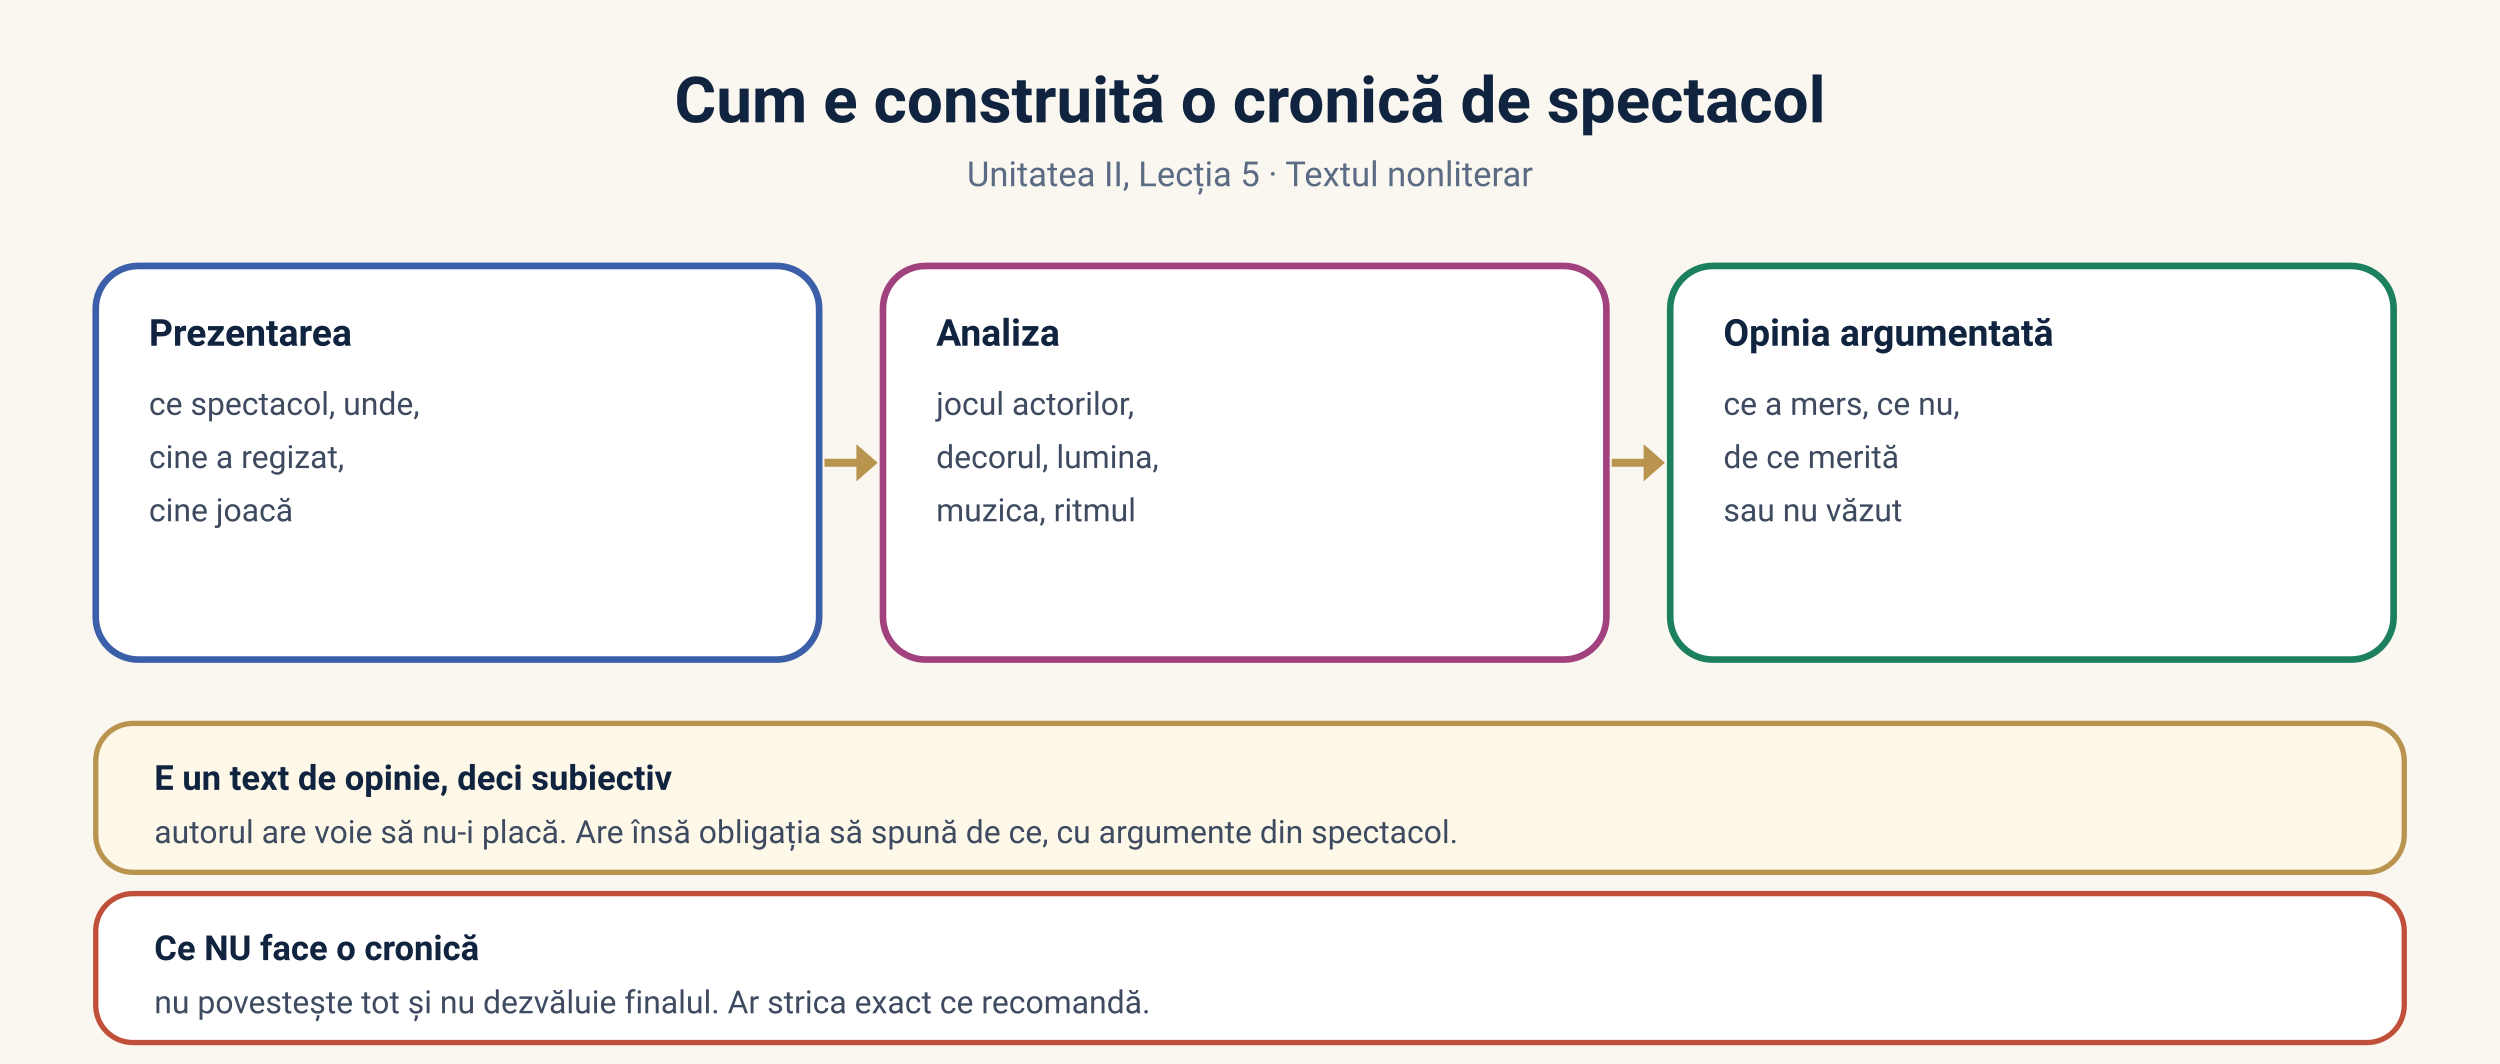
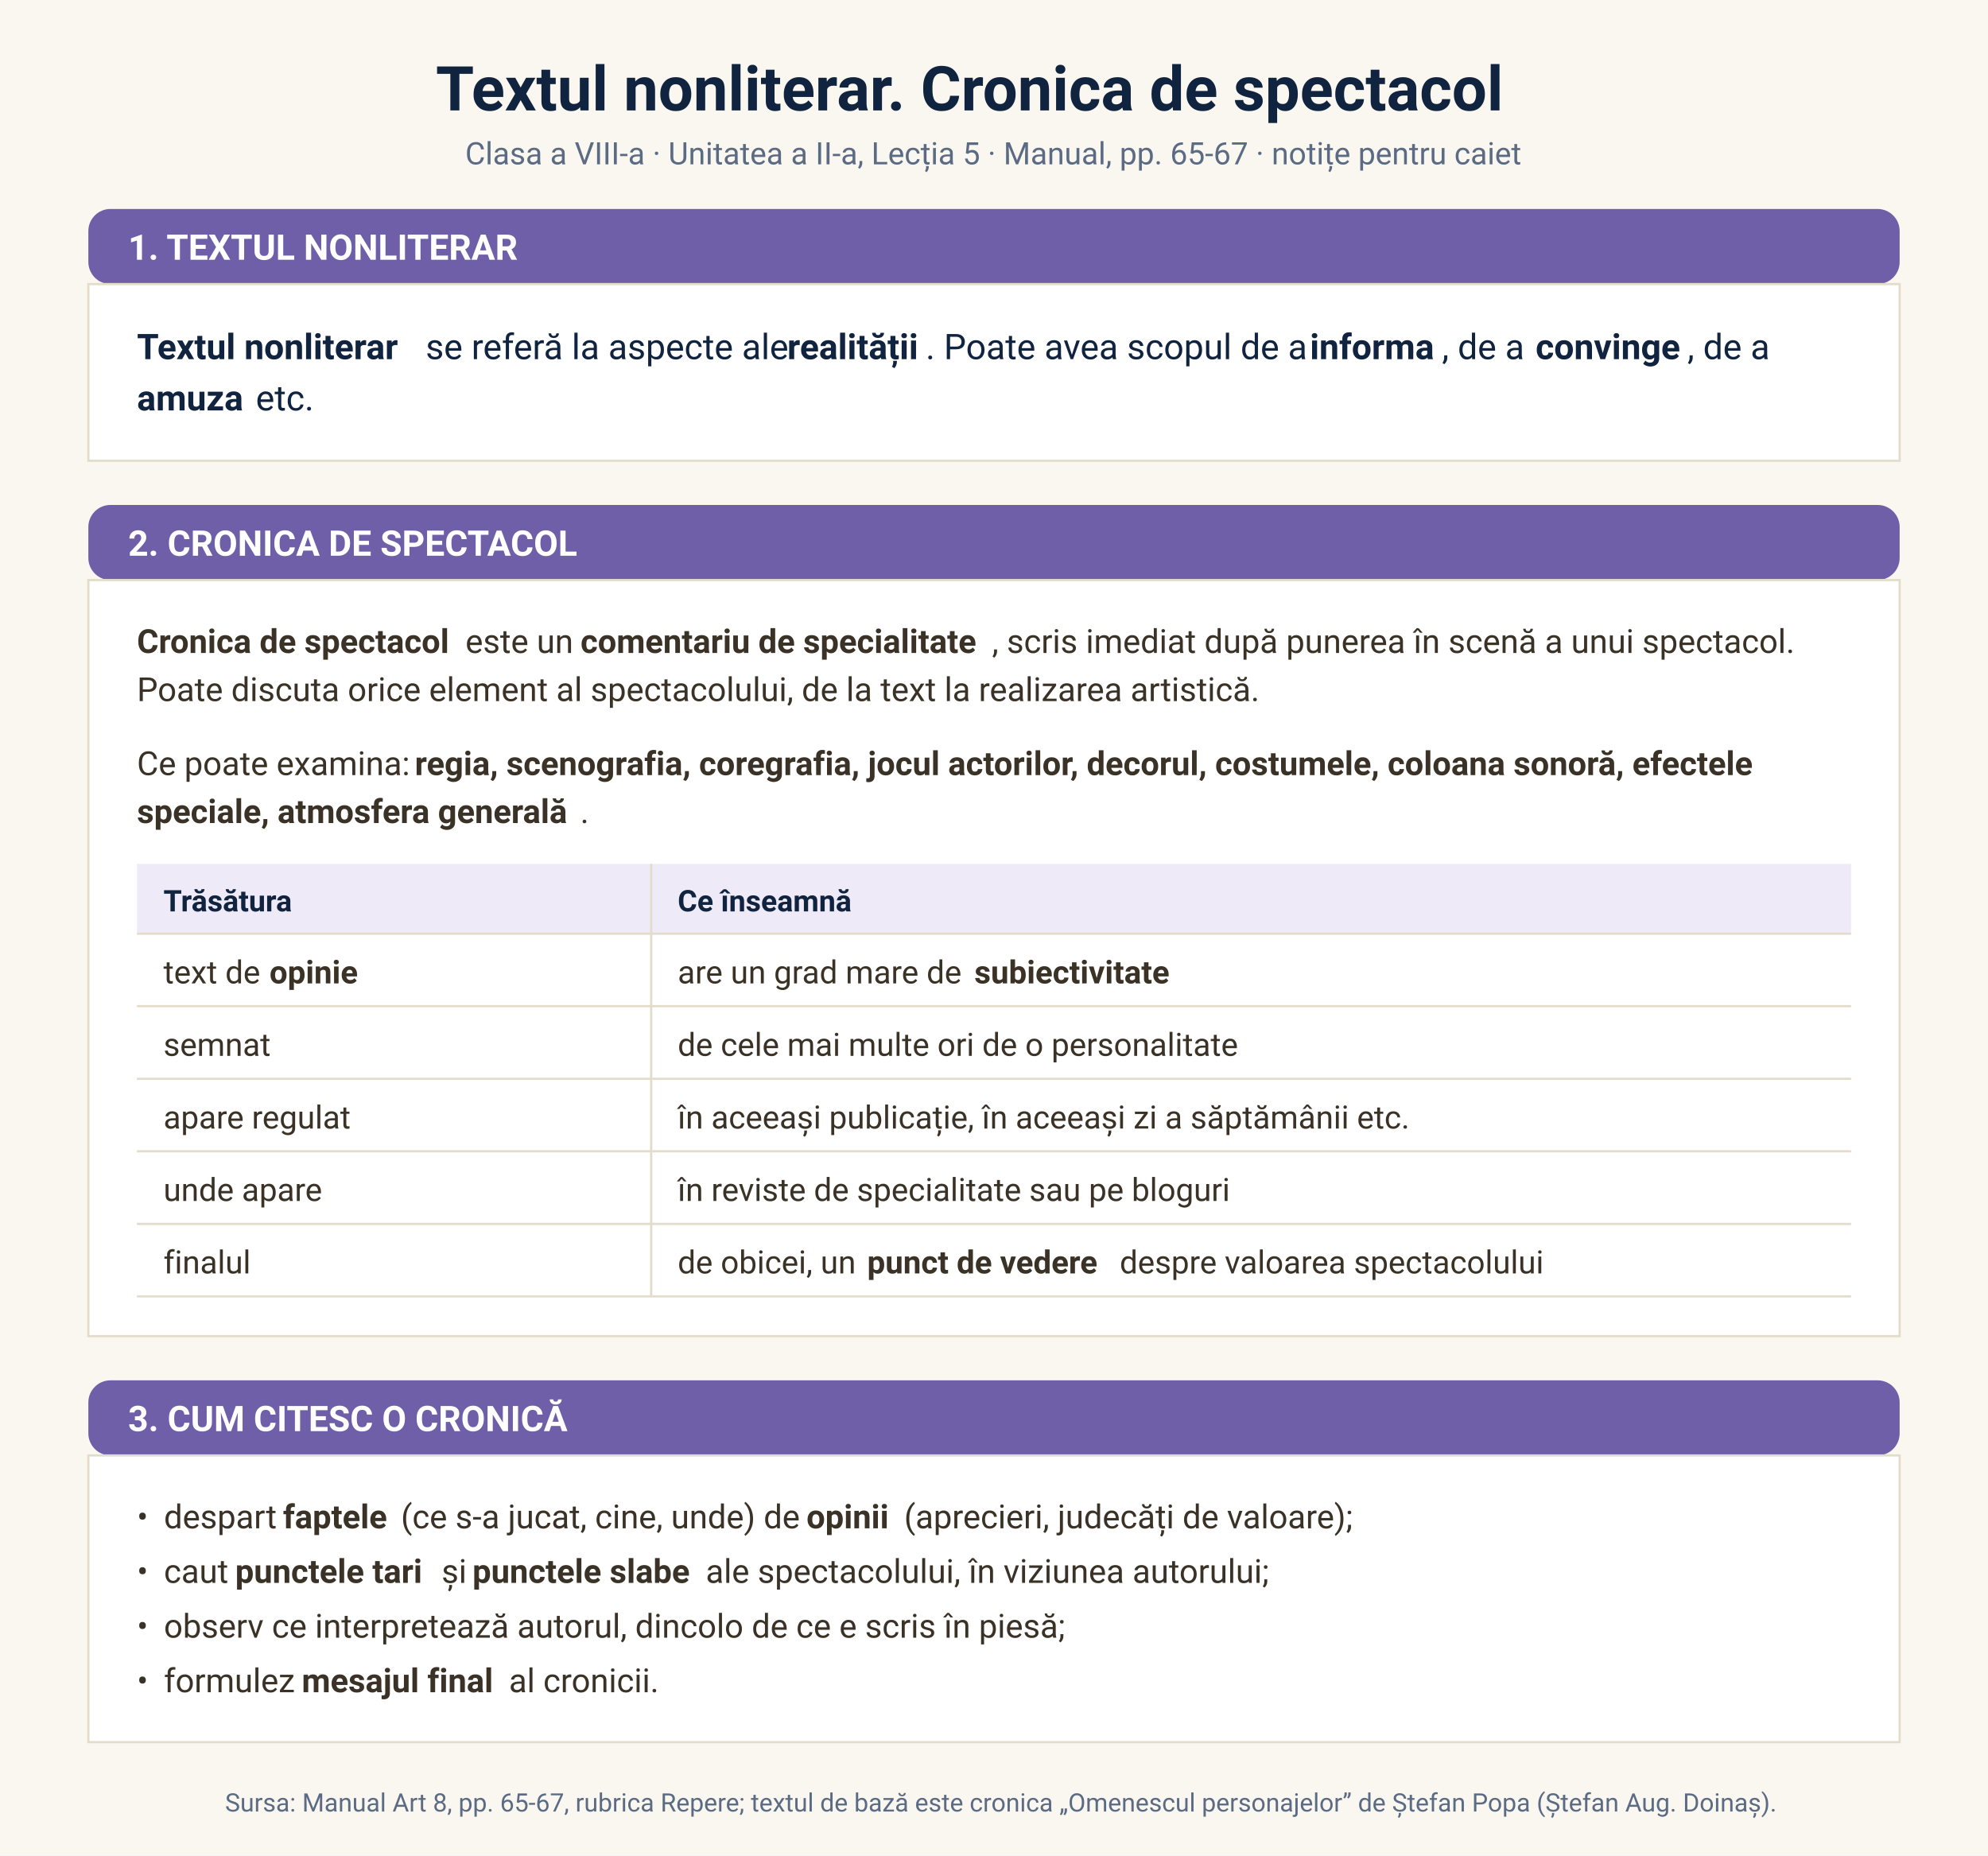
- <svg xmlns="http://www.w3.org/2000/svg" viewBox="0 0 940 400" font-family="'Segoe UI', 'Plus Jakarta Sans', -apple-system, Roboto, sans-serif">
-   <rect width="940" height="400" fill="#faf7f0" />
-   <text x="470" y="46" text-anchor="middle" font-size="24" font-weight="700" fill="#10233f">Cum e construită o cronică de spectacol</text>
-   <text x="470" y="70" text-anchor="middle" font-size="13" fill="#5b6b83">Unitatea II, Lecția 5 · Textul nonliterar</text>
-   <rect x="36" y="100" width="272" height="148" rx="16" fill="#ffffff" stroke="#3b5fa8" stroke-width="2.5" />
-   <text x="56" y="130" font-size="14" font-weight="700" fill="#10233f">Prezentarea</text>
-   <text x="56" y="156" font-size="12" fill="#3d4a5f">ce spectacol, unde,</text>
-   <text x="56" y="176" font-size="12" fill="#3d4a5f">cine a regizat,</text>
-   <text x="56" y="196" font-size="12" fill="#3d4a5f">cine joacă</text>
-   <path d="M310 174 L328 174" stroke="#b8944f" stroke-width="3" />
-   <path d="M322 167 L330 174 L322 181 Z" fill="#b8944f" />
-   <rect x="332" y="100" width="272" height="148" rx="16" fill="#ffffff" stroke="#a1417e" stroke-width="2.5" />
-   <text x="352" y="130" font-size="14" font-weight="700" fill="#10233f">Analiza</text>
-   <text x="352" y="156" font-size="12" fill="#3d4a5f">jocul actorilor,</text>
-   <text x="352" y="176" font-size="12" fill="#3d4a5f">decorul, lumina,</text>
-   <text x="352" y="196" font-size="12" fill="#3d4a5f">muzica, ritmul</text>
-   <path d="M606 174 L624 174" stroke="#b8944f" stroke-width="3" />
-   <path d="M618 167 L626 174 L618 181 Z" fill="#b8944f" />
-   <rect x="628" y="100" width="272" height="148" rx="16" fill="#ffffff" stroke="#1c7f5e" stroke-width="2.5" />
-   <text x="648" y="130" font-size="14" font-weight="700" fill="#10233f">Opinia argumentată</text>
-   <text x="648" y="156" font-size="12" fill="#3d4a5f">ce a mers, ce nu,</text>
-   <text x="648" y="176" font-size="12" fill="#3d4a5f">de ce merită</text>
-   <text x="648" y="196" font-size="12" fill="#3d4a5f">sau nu văzut</text>
-   <rect x="36" y="272" width="868" height="56" rx="14" fill="#fef8e9" stroke="#b8944f" stroke-width="2" />
-   <text x="58" y="297" font-size="13" font-weight="700" fill="#10233f">E un text de opinie, deci subiectiv</text>
-   <text x="58" y="317" font-size="12" fill="#3d4a5f">autorul are voie să nu-i placă. Are însă obligația să spună de ce, cu argumente din spectacol.</text>
-   <rect x="36" y="336" width="868" height="56" rx="14" fill="#ffffff" stroke="#c1503a" stroke-width="2" />
-   <text x="58" y="361" font-size="13" font-weight="700" fill="#10233f">Ce NU face o cronică</text>
-   <text x="58" y="381" font-size="12" fill="#3d4a5f">nu povestește tot și nu dezvăluie finalul. Ar strica exact ce recomandă.</text>
+ <svg xmlns="http://www.w3.org/2000/svg" viewBox="0 0 900 840" font-family="'Segoe UI', 'Plus Jakarta Sans', -apple-system, Roboto, sans-serif">
+   <rect width="900" height="840" fill="#faf7f0" />
+   <text x="197.3" y="50.0" font-size="28" fill="#10233f" font-weight="700" textLength="506.4" lengthAdjust="spacing">Textul nonliterar. Cronica de spectacol</text>
+   <text x="210.6" y="74.4" font-size="14" fill="#5b6b83" textLength="478.8" lengthAdjust="spacing">Clasa a VIII-a · Unitatea a II-a, Lecția 5 · Manual, pp. 65-67 · notițe pentru caiet</text>
+   <rect x="40" y="94.6" width="820" height="34" rx="10" fill="#6f5ea8" />
+   <text x="58" y="117.6" font-size="16" font-weight="700" fill="#ffffff">1. TEXTUL NONLITERAR</text>
+   <rect x="40" y="128.6" width="820" height="80.0" fill="#ffffff" stroke="#e3dccb" />
+   <text x="62.0" y="162.6" font-size="16" fill="#10233f" font-weight="700" textLength="126.4" lengthAdjust="spacing">Textul nonliterar</text>
+   <text x="192.7" y="162.6" font-size="16" fill="#10233f" textLength="159.4" lengthAdjust="spacing">se referă la aspecte ale</text>
+   <text x="356.4" y="162.6" font-size="16" fill="#10233f" font-weight="700" textLength="62.7" lengthAdjust="spacing">realității</text>
+   <text x="419.1" y="162.6" font-size="16" fill="#10233f" textLength="169.6" lengthAdjust="spacing">. Poate avea scopul de a</text>
+   <text x="593.0" y="162.6" font-size="16" fill="#10233f" font-weight="700" textLength="59.8" lengthAdjust="spacing">informa</text>
+   <text x="652.8" y="162.6" font-size="16" fill="#10233f" textLength="38.1" lengthAdjust="spacing">, de a</text>
+   <text x="695.2" y="162.6" font-size="16" fill="#10233f" font-weight="700" textLength="68.6" lengthAdjust="spacing">convinge</text>
+   <text x="763.9" y="162.6" font-size="16" fill="#10233f" textLength="38.1" lengthAdjust="spacing">, de a</text>
+   <text x="62.0" y="185.8" font-size="16" fill="#10233f" font-weight="700" textLength="49.4" lengthAdjust="spacing">amuza</text>
+   <text x="115.8" y="185.8" font-size="16" fill="#10233f" textLength="24.6" lengthAdjust="spacing">etc.</text>
+   <rect x="40" y="228.6" width="820" height="34" rx="10" fill="#6f5ea8" />
+   <text x="58" y="251.6" font-size="16" font-weight="700" fill="#ffffff">2. CRONICA DE SPECTACOL</text>
+   <rect x="40" y="262.6" width="820" height="342.3" fill="#ffffff" stroke="#e3dccb" />
+   <text x="62.0" y="295.6" font-size="15" fill="#3a3226" font-weight="700" textLength="144.6" lengthAdjust="spacing">Cronica de spectacol</text>
+   <text x="210.7" y="295.6" font-size="15" fill="#3a3226" textLength="48.1" lengthAdjust="spacing">este un</text>
+   <text x="262.8" y="295.6" font-size="15" fill="#3a3226" font-weight="700" textLength="186.3" lengthAdjust="spacing">comentariu de specialitate</text>
+   <text x="449.1" y="295.6" font-size="15" fill="#3a3226" textLength="357.4" lengthAdjust="spacing">, scris imediat după punerea în scenă a unui spectacol.</text>
+   <text x="62.0" y="317.4" font-size="15" fill="#3a3226" textLength="497.5" lengthAdjust="spacing">Poate discuta orice element al spectacolului, de la text la realizarea artistică.</text>
+   <text x="62.0" y="350.9" font-size="15" fill="#3a3226" textLength="121.8" lengthAdjust="spacing">Ce poate examina:</text>
+   <text x="187.8" y="350.9" font-size="15" fill="#3a3226" font-weight="700" textLength="632.8" lengthAdjust="spacing">regia, scenografia, coregrafia, jocul actorilor, decorul, costumele, coloana sonoră, efectele</text>
+   <text x="62.0" y="372.6" font-size="15" fill="#3a3226" font-weight="700" textLength="200.7" lengthAdjust="spacing">speciale, atmosfera generală</text>
+   <text x="262.7" y="372.6" font-size="15" fill="#3a3226" textLength="3.3" lengthAdjust="spacing">.</text>
+   <rect x="62.0" y="391.1" width="776.0" height="31.6" fill="#efeaf8" />
+   <text x="74.0" y="412.6" font-size="13.5" fill="#10233f" font-weight="700" textLength="60.1" lengthAdjust="spacing">Trăsătura</text>
+   <text x="306.8" y="412.6" font-size="13.5" fill="#10233f" font-weight="700" textLength="79.9" lengthAdjust="spacing">Ce înseamnă</text>
+   <line x1="62.0" y1="422.7" x2="838.0" y2="422.7" stroke="#e3dccb" />
+   <text x="74.0" y="445.2" font-size="14.5" fill="#3a3226" textLength="44.1" lengthAdjust="spacing">text de</text>
+   <text x="122.0" y="445.2" font-size="14.5" fill="#3a3226" font-weight="700" textLength="42.6" lengthAdjust="spacing">opinie</text>
+   <text x="306.8" y="445.2" font-size="14.5" fill="#3a3226" textLength="130.4" lengthAdjust="spacing">are un grad mare de</text>
+   <text x="441.1" y="445.2" font-size="14.5" fill="#3a3226" font-weight="700" textLength="91.6" lengthAdjust="spacing">subiectivitate</text>
+   <line x1="62.0" y1="455.5" x2="838.0" y2="455.5" stroke="#e3dccb" />
+   <text x="74.0" y="478.0" font-size="14.5" fill="#3a3226" textLength="46.7" lengthAdjust="spacing">semnat</text>
+   <text x="306.8" y="478.0" font-size="14.5" fill="#3a3226" textLength="253.7" lengthAdjust="spacing">de cele mai multe ori de o personalitate</text>
+   <line x1="62.0" y1="488.4" x2="838.0" y2="488.4" stroke="#e3dccb" />
+   <text x="74.0" y="510.9" font-size="14.5" fill="#3a3226" textLength="85.1" lengthAdjust="spacing">apare regulat</text>
+   <text x="306.8" y="510.9" font-size="14.5" fill="#3a3226" textLength="321.8" lengthAdjust="spacing">în aceeași publicație, în aceeași zi a săptămânii etc.</text>
+   <line x1="62.0" y1="521.2" x2="838.0" y2="521.2" stroke="#e3dccb" />
+   <text x="74.0" y="543.7" font-size="14.5" fill="#3a3226" textLength="72.5" lengthAdjust="spacing">unde apare</text>
+   <text x="306.8" y="543.7" font-size="14.5" fill="#3a3226" textLength="248.2" lengthAdjust="spacing">în reviste de specialitate sau pe bloguri</text>
+   <line x1="62.0" y1="554.1" x2="838.0" y2="554.1" stroke="#e3dccb" />
+   <text x="74.0" y="576.5" font-size="14.5" fill="#3a3226" textLength="38.9" lengthAdjust="spacing">finalul</text>
+   <text x="306.8" y="576.5" font-size="14.5" fill="#3a3226" textLength="81.9" lengthAdjust="spacing">de obicei, un</text>
+   <text x="392.6" y="576.5" font-size="14.5" fill="#3a3226" font-weight="700" textLength="110.3" lengthAdjust="spacing">punct de vedere</text>
+   <text x="506.9" y="576.5" font-size="14.5" fill="#3a3226" textLength="188.3" lengthAdjust="spacing">despre valoarea spectacolului</text>
+   <line x1="62.0" y1="586.9" x2="838.0" y2="586.9" stroke="#e3dccb" />
+   <line x1="294.8" y1="391.1" x2="294.8" y2="586.9" stroke="#e3dccb" />
+   <rect x="40" y="624.9" width="820" height="34" rx="10" fill="#6f5ea8" />
+   <text x="58" y="647.9" font-size="16" font-weight="700" fill="#ffffff">3. CUM CITESC O CRONICĂ</text>
+   <rect x="40" y="658.9" width="820" height="129.8" fill="#ffffff" stroke="#e3dccb" />
+   <text x="62.0" y="691.9" font-size="15" fill="#3a3226">•</text>
+   <text x="74.2" y="691.9" font-size="15" fill="#3a3226" textLength="49.8" lengthAdjust="spacing">despart</text>
+   <text x="128.1" y="691.9" font-size="15" fill="#3a3226" font-weight="700" textLength="49.4" lengthAdjust="spacing">faptele</text>
+   <text x="181.5" y="691.9" font-size="15" fill="#3a3226" textLength="179.6" lengthAdjust="spacing">(ce s-a jucat, cine, unde) de</text>
+   <text x="365.1" y="691.9" font-size="15" fill="#3a3226" font-weight="700" textLength="40.2" lengthAdjust="spacing">opinii</text>
+   <text x="409.3" y="691.9" font-size="15" fill="#3a3226" textLength="201.1" lengthAdjust="spacing">(aprecieri, judecăți de valoare);</text>
+   <text x="62.0" y="716.6" font-size="15" fill="#3a3226">•</text>
+   <text x="74.2" y="716.6" font-size="15" fill="#3a3226" textLength="28.2" lengthAdjust="spacing">caut</text>
+   <text x="106.5" y="716.6" font-size="15" fill="#3a3226" font-weight="700" textLength="89.4" lengthAdjust="spacing">punctele tari</text>
+   <text x="199.9" y="716.6" font-size="15" fill="#3a3226" textLength="9.9" lengthAdjust="spacing">și</text>
+   <text x="213.9" y="716.6" font-size="15" fill="#3a3226" font-weight="700" textLength="101.5" lengthAdjust="spacing">punctele slabe</text>
+   <text x="319.5" y="716.6" font-size="15" fill="#3a3226" textLength="253.6" lengthAdjust="spacing">ale spectacolului, în viziunea autorului;</text>
+   <text x="62.0" y="741.4" font-size="15" fill="#3a3226">•</text>
+   <text x="74.2" y="741.4" font-size="15" fill="#3a3226" textLength="403.8" lengthAdjust="spacing">observ ce interpretează autorul, dincolo de ce e scris în piesă;</text>
+   <text x="62.0" y="766.1" font-size="15" fill="#3a3226">•</text>
+   <text x="74.2" y="766.1" font-size="15" fill="#3a3226" textLength="58.4" lengthAdjust="spacing">formulez</text>
+   <text x="136.6" y="766.1" font-size="15" fill="#3a3226" font-weight="700" textLength="89.7" lengthAdjust="spacing">mesajul final</text>
+   <text x="230.4" y="766.1" font-size="15" fill="#3a3226" textLength="65.8" lengthAdjust="spacing">al cronicii.</text>
+   <text x="101.9" y="820.1" font-size="11.5" fill="#5b6b83" textLength="696.3" lengthAdjust="spacing">Sursa: Manual Art 8, pp. 65-67, rubrica Repere; textul de bază este cronica „Omenescul personajelor” de Ștefan Popa (Ștefan Aug. Doinaș).</text>
</svg>
